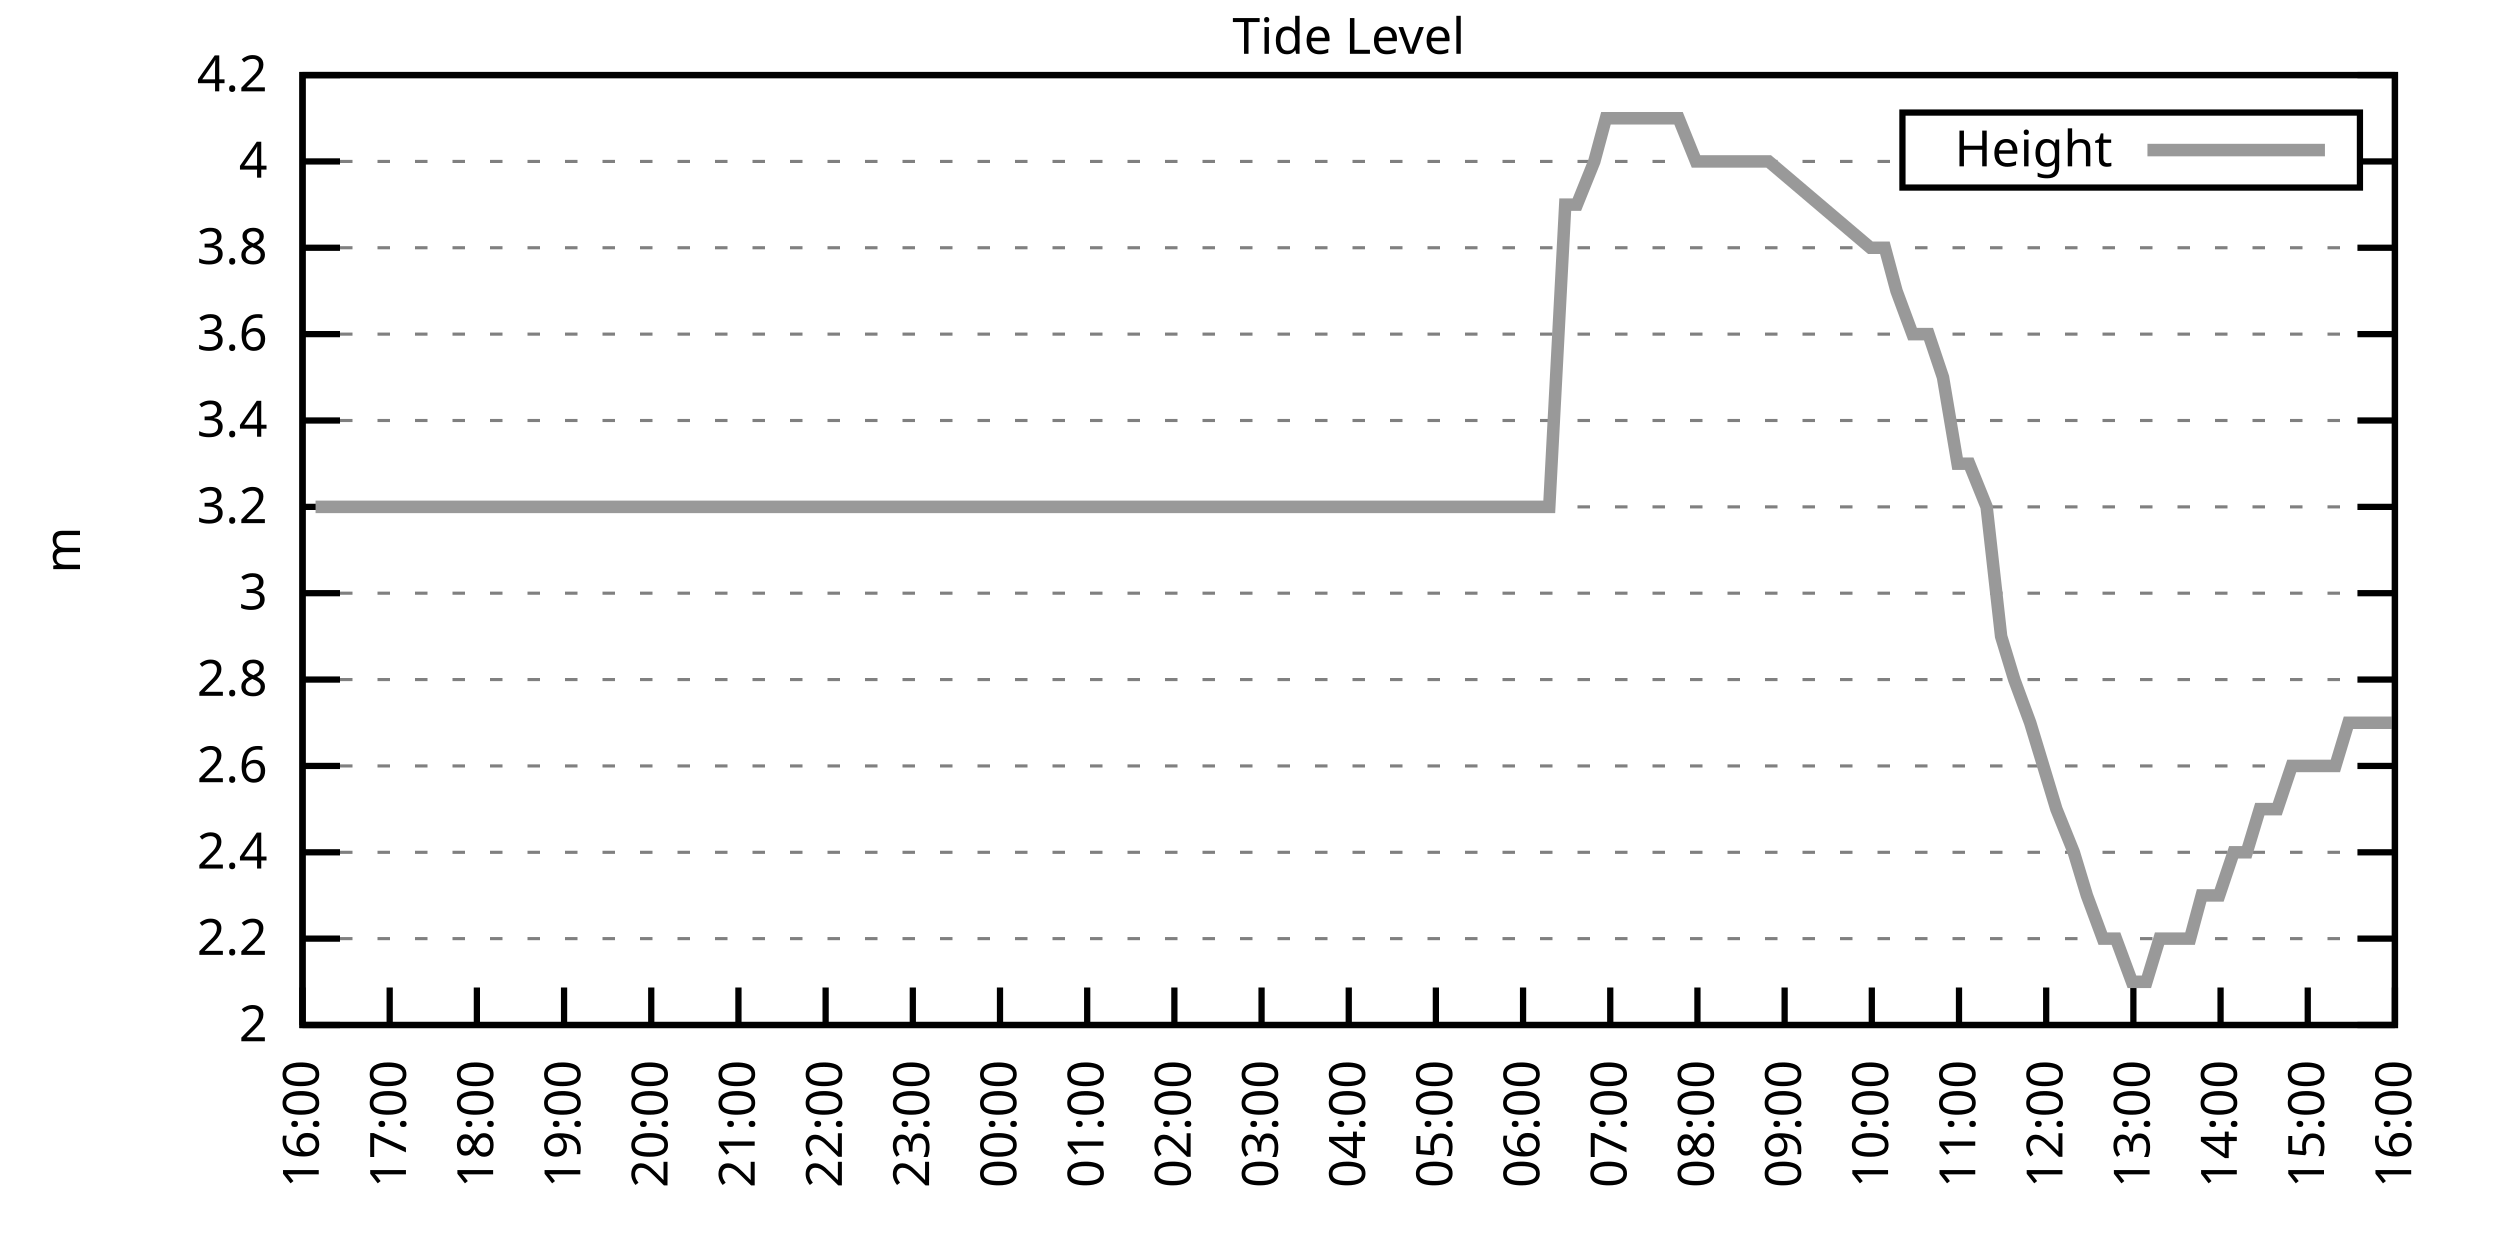
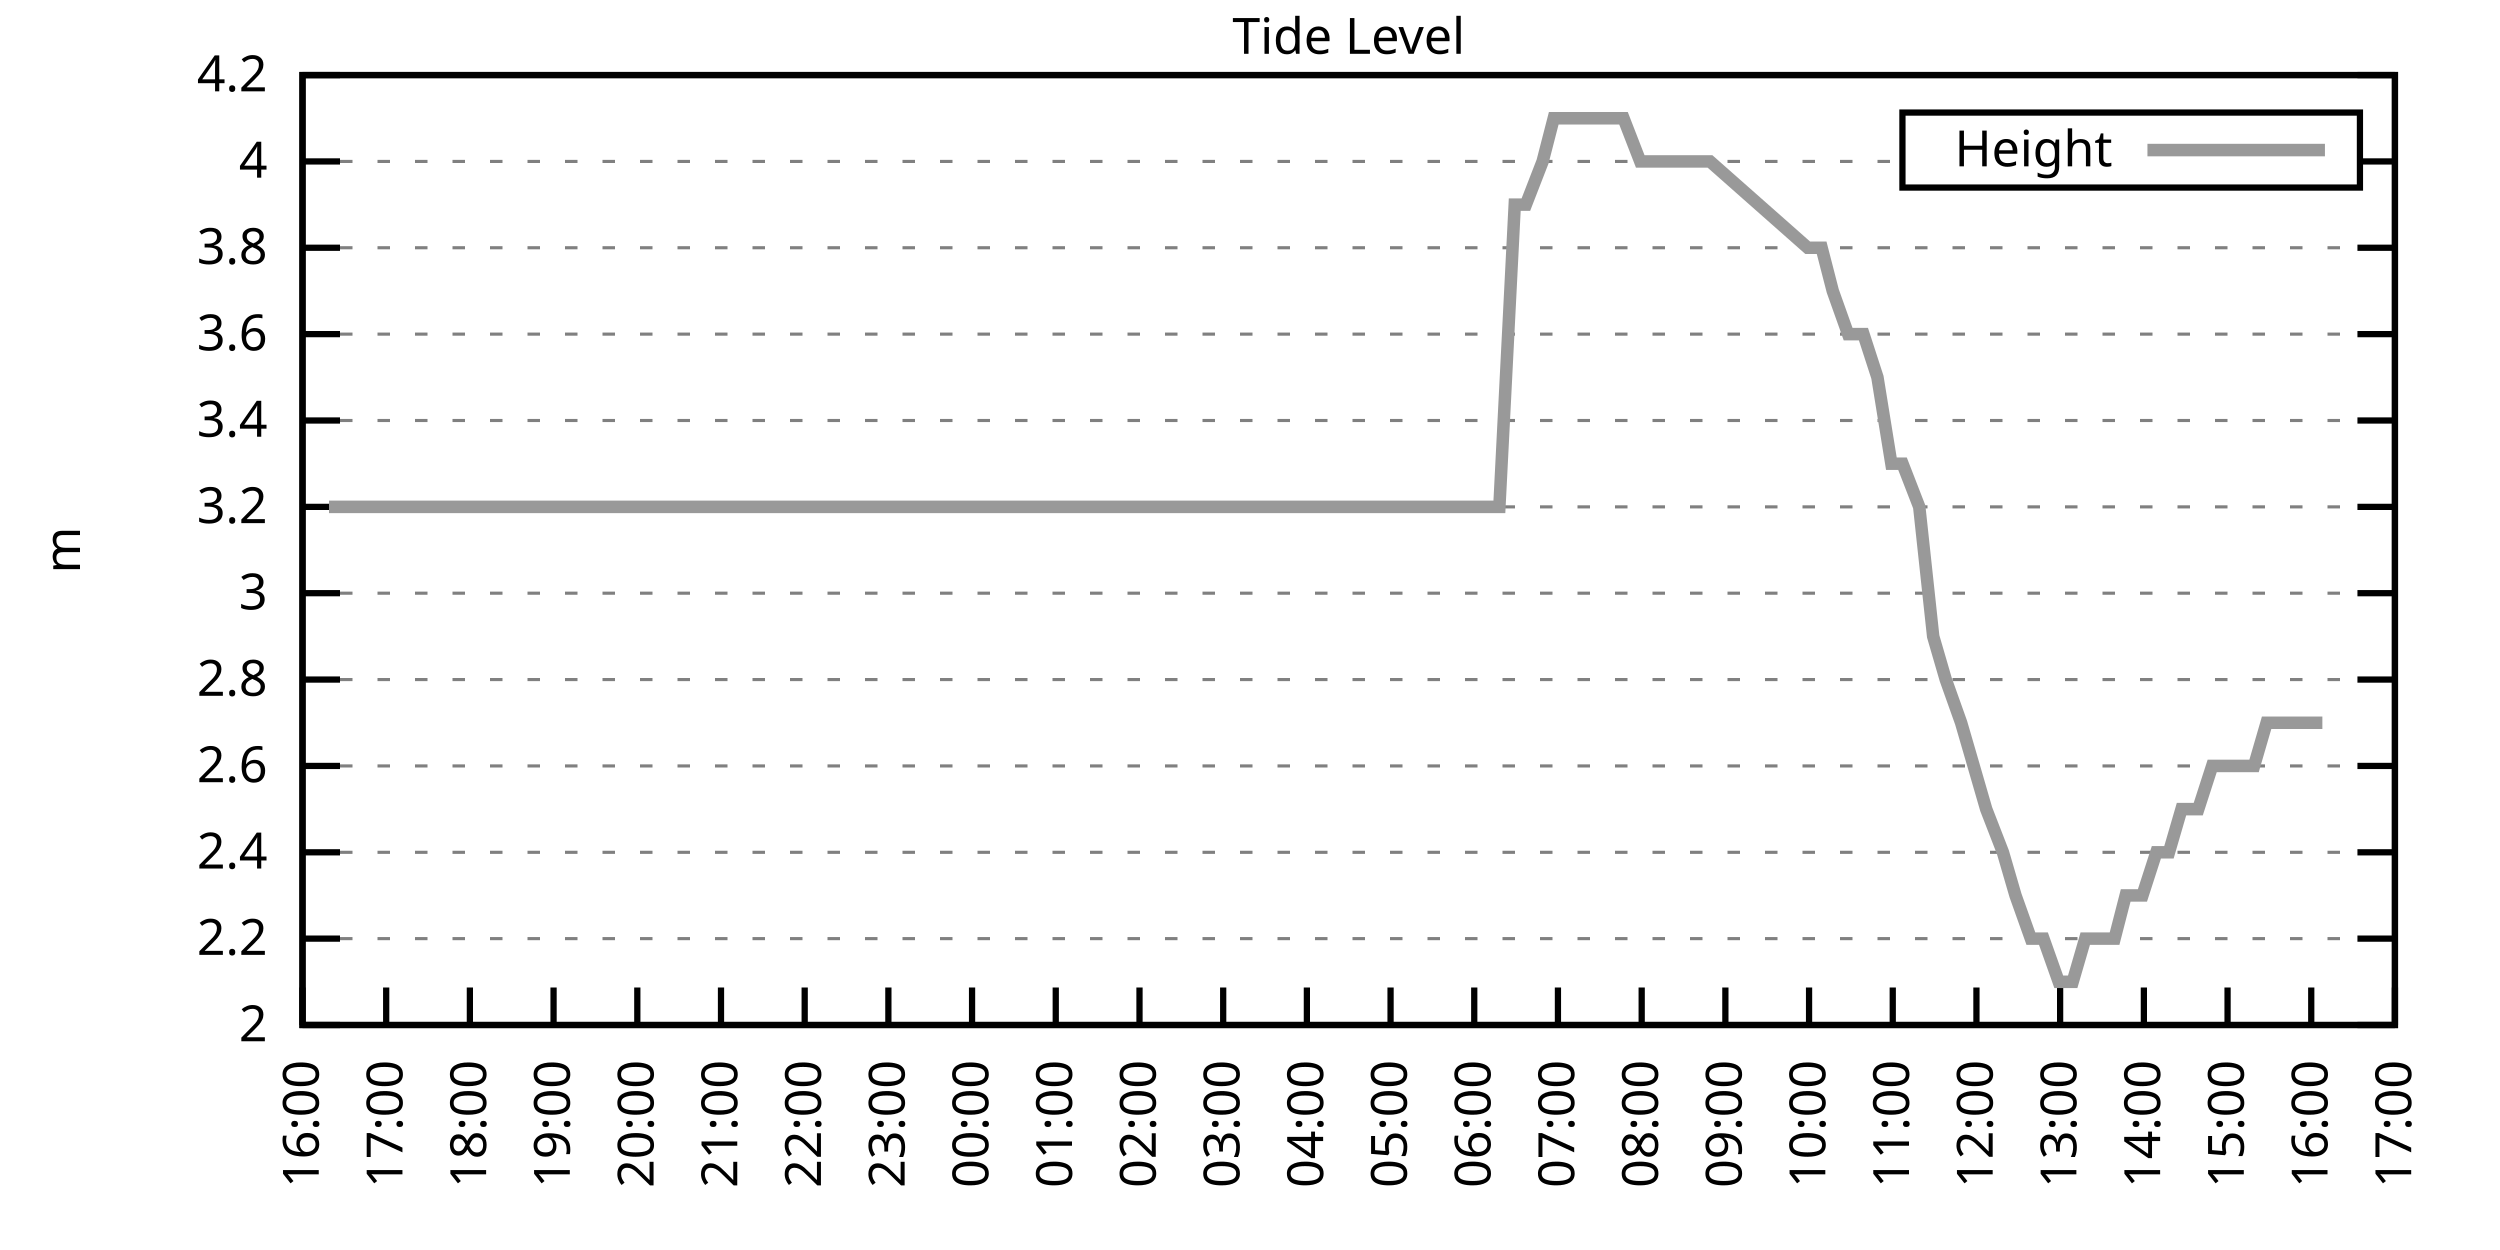
<svg xmlns="http://www.w3.org/2000/svg" xmlns:xlink="http://www.w3.org/1999/xlink" width="400" height="200" viewBox="0 0 400 200">
  <g id="gnuplot_canvas">
    <rect x="0" y="0" width="400" height="200" fill="none" />
    <defs>
      <circle id="gpDot" r="0.5" stroke-width="0.5" stroke="currentColor" />
      <path id="gpPt0" stroke-width="0.333" stroke="currentColor" d="M-1,0 h2 M0,-1 v2" />
      <path id="gpPt1" stroke-width="0.333" stroke="currentColor" d="M-1,-1 L1,1 M1,-1 L-1,1" />
      <path id="gpPt2" stroke-width="0.333" stroke="currentColor" d="M-1,0 L1,0 M0,-1 L0,1 M-1,-1 L1,1 M-1,1 L1,-1" />
      <rect id="gpPt3" stroke-width="0.333" stroke="currentColor" x="-1" y="-1" width="2" height="2" />
      <rect id="gpPt4" stroke-width="0.333" stroke="currentColor" fill="currentColor" x="-1" y="-1" width="2" height="2" />
      <circle id="gpPt5" stroke-width="0.333" stroke="currentColor" cx="0" cy="0" r="1" />
      <use xlink:href="#gpPt5" id="gpPt6" fill="currentColor" stroke="none" />
      <path id="gpPt7" stroke-width="0.333" stroke="currentColor" d="M0,-1.33 L-1.33,0.67 L1.33,0.67 z" />
      <use xlink:href="#gpPt7" id="gpPt8" fill="currentColor" stroke="none" />
      <use xlink:href="#gpPt7" id="gpPt9" stroke="currentColor" transform="rotate(180)" />
      <use xlink:href="#gpPt9" id="gpPt10" fill="currentColor" stroke="none" />
      <use xlink:href="#gpPt3" id="gpPt11" stroke="currentColor" transform="rotate(45)" />
      <use xlink:href="#gpPt11" id="gpPt12" fill="currentColor" stroke="none" />
      <path id="gpPt13" stroke-width="0.333" stroke="currentColor" d="M0,1.330 L1.265,0.411 L0.782,-1.067 L-0.782,-1.076 L-1.265,0.411 z" />
      <use xlink:href="#gpPt13" id="gpPt14" fill="currentColor" stroke="none" />
      <filter id="textbox" filterUnits="objectBoundingBox" x="0" y="0" height="1" width="1">
        <feFlood flood-color="white" flood-opacity="1" result="bgnd" />
        <feComposite in="SourceGraphic" in2="bgnd" operator="atop" />
      </filter>
      <filter id="greybox" filterUnits="objectBoundingBox" x="0" y="0" height="1" width="1">
        <feFlood flood-color="lightgrey" flood-opacity="1" result="grey" />
        <feComposite in="SourceGraphic" in2="grey" operator="atop" />
      </filter>
    </defs>
    <g fill="none" color="white" stroke="currentColor" stroke-width="1.00" stroke-linecap="butt" stroke-linejoin="miter">
</g>
    <g fill="none" color="black" stroke="currentColor" stroke-width="1.00" stroke-linecap="butt" stroke-linejoin="miter">
      <g stroke="none" shape-rendering="crispEdges">
        <polygon fill="rgb(255, 255, 255)" points="48.40,164.00 383.18,164.00 383.18,12.02 48.40,12.02 " />
      </g>
    </g>
    <g fill="none" color="black" stroke="currentColor" stroke-width="1.00" stroke-linecap="butt" stroke-linejoin="miter">
</g>
    <g fill="none" color="black" stroke="black" stroke-width="0.50" stroke-linecap="butt" stroke-linejoin="miter">
</g>
    <g fill="none" color="gray" stroke="currentColor" stroke-width="0.50" stroke-linecap="butt" stroke-linejoin="miter">
      <path stroke="gray" stroke-dasharray="2,4" class="gridline" d="M48.40,164.00 L383.19,164.00  " />
    </g>
    <g fill="none" color="gray" stroke="gray" stroke-width="1.00" stroke-linecap="butt" stroke-linejoin="miter">
</g>
    <g fill="none" color="black" stroke="currentColor" stroke-width="1.00" stroke-linecap="butt" stroke-linejoin="miter">
      <path stroke="black" d="M48.40,164.00 L54.40,164.00 M383.19,164.00 L377.19,164.00  " />
      <g transform="translate(42.80,166.60)" stroke="none" fill="black" font-family="Sans" font-size="8.00" text-anchor="end">
        <text>
          <tspan font-family="Sans"> 2</tspan>
        </text>
      </g>
    </g>
    <g fill="none" color="black" stroke="currentColor" stroke-width="1.00" stroke-linecap="butt" stroke-linejoin="miter">
</g>
    <g fill="none" color="black" stroke="black" stroke-width="0.50" stroke-linecap="butt" stroke-linejoin="miter">
</g>
    <g fill="none" color="gray" stroke="currentColor" stroke-width="0.50" stroke-linecap="butt" stroke-linejoin="miter">
      <path stroke="gray" stroke-dasharray="2,4" class="gridline" d="M48.40,150.18 L383.19,150.18  " />
    </g>
    <g fill="none" color="gray" stroke="gray" stroke-width="1.00" stroke-linecap="butt" stroke-linejoin="miter">
</g>
    <g fill="none" color="black" stroke="currentColor" stroke-width="1.00" stroke-linecap="butt" stroke-linejoin="miter">
      <path stroke="black" d="M48.40,150.18 L54.40,150.18 M383.19,150.18 L377.19,150.18  " />
      <g transform="translate(42.80,152.78)" stroke="none" fill="black" font-family="Sans" font-size="8.00" text-anchor="end">
        <text>
          <tspan font-family="Sans"> 2.2</tspan>
        </text>
      </g>
    </g>
    <g fill="none" color="black" stroke="currentColor" stroke-width="1.00" stroke-linecap="butt" stroke-linejoin="miter">
</g>
    <g fill="none" color="black" stroke="black" stroke-width="0.50" stroke-linecap="butt" stroke-linejoin="miter">
</g>
    <g fill="none" color="gray" stroke="currentColor" stroke-width="0.50" stroke-linecap="butt" stroke-linejoin="miter">
      <path stroke="gray" stroke-dasharray="2,4" class="gridline" d="M48.40,136.37 L383.19,136.37  " />
    </g>
    <g fill="none" color="gray" stroke="gray" stroke-width="1.00" stroke-linecap="butt" stroke-linejoin="miter">
</g>
    <g fill="none" color="black" stroke="currentColor" stroke-width="1.00" stroke-linecap="butt" stroke-linejoin="miter">
      <path stroke="black" d="M48.40,136.37 L54.40,136.37 M383.19,136.37 L377.19,136.37  " />
      <g transform="translate(42.80,138.97)" stroke="none" fill="black" font-family="Sans" font-size="8.00" text-anchor="end">
        <text>
          <tspan font-family="Sans"> 2.4</tspan>
        </text>
      </g>
    </g>
    <g fill="none" color="black" stroke="currentColor" stroke-width="1.00" stroke-linecap="butt" stroke-linejoin="miter">
</g>
    <g fill="none" color="black" stroke="black" stroke-width="0.50" stroke-linecap="butt" stroke-linejoin="miter">
</g>
    <g fill="none" color="gray" stroke="currentColor" stroke-width="0.50" stroke-linecap="butt" stroke-linejoin="miter">
      <path stroke="gray" stroke-dasharray="2,4" class="gridline" d="M48.40,122.55 L383.19,122.55  " />
    </g>
    <g fill="none" color="gray" stroke="gray" stroke-width="1.00" stroke-linecap="butt" stroke-linejoin="miter">
</g>
    <g fill="none" color="black" stroke="currentColor" stroke-width="1.00" stroke-linecap="butt" stroke-linejoin="miter">
      <path stroke="black" d="M48.40,122.55 L54.40,122.55 M383.19,122.55 L377.19,122.55  " />
      <g transform="translate(42.80,125.15)" stroke="none" fill="black" font-family="Sans" font-size="8.00" text-anchor="end">
        <text>
          <tspan font-family="Sans"> 2.6</tspan>
        </text>
      </g>
    </g>
    <g fill="none" color="black" stroke="currentColor" stroke-width="1.00" stroke-linecap="butt" stroke-linejoin="miter">
</g>
    <g fill="none" color="black" stroke="black" stroke-width="0.50" stroke-linecap="butt" stroke-linejoin="miter">
</g>
    <g fill="none" color="gray" stroke="currentColor" stroke-width="0.50" stroke-linecap="butt" stroke-linejoin="miter">
      <path stroke="gray" stroke-dasharray="2,4" class="gridline" d="M48.40,108.73 L383.19,108.73  " />
    </g>
    <g fill="none" color="gray" stroke="gray" stroke-width="1.00" stroke-linecap="butt" stroke-linejoin="miter">
</g>
    <g fill="none" color="black" stroke="currentColor" stroke-width="1.00" stroke-linecap="butt" stroke-linejoin="miter">
      <path stroke="black" d="M48.40,108.73 L54.40,108.73 M383.19,108.73 L377.19,108.73  " />
      <g transform="translate(42.80,111.33)" stroke="none" fill="black" font-family="Sans" font-size="8.00" text-anchor="end">
        <text>
          <tspan font-family="Sans"> 2.8</tspan>
        </text>
      </g>
    </g>
    <g fill="none" color="black" stroke="currentColor" stroke-width="1.00" stroke-linecap="butt" stroke-linejoin="miter">
</g>
    <g fill="none" color="black" stroke="black" stroke-width="0.50" stroke-linecap="butt" stroke-linejoin="miter">
</g>
    <g fill="none" color="gray" stroke="currentColor" stroke-width="0.50" stroke-linecap="butt" stroke-linejoin="miter">
      <path stroke="gray" stroke-dasharray="2,4" class="gridline" d="M48.40,94.91 L383.19,94.91  " />
    </g>
    <g fill="none" color="gray" stroke="gray" stroke-width="1.00" stroke-linecap="butt" stroke-linejoin="miter">
</g>
    <g fill="none" color="black" stroke="currentColor" stroke-width="1.00" stroke-linecap="butt" stroke-linejoin="miter">
      <path stroke="black" d="M48.40,94.91 L54.40,94.91 M383.19,94.91 L377.19,94.91  " />
      <g transform="translate(42.80,97.51)" stroke="none" fill="black" font-family="Sans" font-size="8.00" text-anchor="end">
        <text>
          <tspan font-family="Sans"> 3</tspan>
        </text>
      </g>
    </g>
    <g fill="none" color="black" stroke="currentColor" stroke-width="1.00" stroke-linecap="butt" stroke-linejoin="miter">
</g>
    <g fill="none" color="black" stroke="black" stroke-width="0.50" stroke-linecap="butt" stroke-linejoin="miter">
</g>
    <g fill="none" color="gray" stroke="currentColor" stroke-width="0.50" stroke-linecap="butt" stroke-linejoin="miter">
      <path stroke="gray" stroke-dasharray="2,4" class="gridline" d="M48.40,81.10 L383.19,81.10  " />
    </g>
    <g fill="none" color="gray" stroke="gray" stroke-width="1.00" stroke-linecap="butt" stroke-linejoin="miter">
</g>
    <g fill="none" color="black" stroke="currentColor" stroke-width="1.00" stroke-linecap="butt" stroke-linejoin="miter">
      <path stroke="black" d="M48.40,81.10 L54.40,81.10 M383.19,81.10 L377.19,81.10  " />
      <g transform="translate(42.80,83.70)" stroke="none" fill="black" font-family="Sans" font-size="8.00" text-anchor="end">
        <text>
          <tspan font-family="Sans"> 3.2</tspan>
        </text>
      </g>
    </g>
    <g fill="none" color="black" stroke="currentColor" stroke-width="1.00" stroke-linecap="butt" stroke-linejoin="miter">
</g>
    <g fill="none" color="black" stroke="black" stroke-width="0.50" stroke-linecap="butt" stroke-linejoin="miter">
</g>
    <g fill="none" color="gray" stroke="currentColor" stroke-width="0.50" stroke-linecap="butt" stroke-linejoin="miter">
      <path stroke="gray" stroke-dasharray="2,4" class="gridline" d="M48.40,67.28 L383.19,67.28  " />
    </g>
    <g fill="none" color="gray" stroke="gray" stroke-width="1.00" stroke-linecap="butt" stroke-linejoin="miter">
</g>
    <g fill="none" color="black" stroke="currentColor" stroke-width="1.00" stroke-linecap="butt" stroke-linejoin="miter">
      <path stroke="black" d="M48.40,67.28 L54.40,67.28 M383.19,67.28 L377.19,67.28  " />
      <g transform="translate(42.80,69.88)" stroke="none" fill="black" font-family="Sans" font-size="8.00" text-anchor="end">
        <text>
          <tspan font-family="Sans"> 3.4</tspan>
        </text>
      </g>
    </g>
    <g fill="none" color="black" stroke="currentColor" stroke-width="1.00" stroke-linecap="butt" stroke-linejoin="miter">
</g>
    <g fill="none" color="black" stroke="black" stroke-width="0.50" stroke-linecap="butt" stroke-linejoin="miter">
</g>
    <g fill="none" color="gray" stroke="currentColor" stroke-width="0.50" stroke-linecap="butt" stroke-linejoin="miter">
      <path stroke="gray" stroke-dasharray="2,4" class="gridline" d="M48.40,53.46 L383.19,53.46  " />
    </g>
    <g fill="none" color="gray" stroke="gray" stroke-width="1.00" stroke-linecap="butt" stroke-linejoin="miter">
</g>
    <g fill="none" color="black" stroke="currentColor" stroke-width="1.00" stroke-linecap="butt" stroke-linejoin="miter">
      <path stroke="black" d="M48.40,53.46 L54.40,53.46 M383.19,53.46 L377.19,53.46  " />
      <g transform="translate(42.80,56.06)" stroke="none" fill="black" font-family="Sans" font-size="8.00" text-anchor="end">
        <text>
          <tspan font-family="Sans"> 3.6</tspan>
        </text>
      </g>
    </g>
    <g fill="none" color="black" stroke="currentColor" stroke-width="1.00" stroke-linecap="butt" stroke-linejoin="miter">
</g>
    <g fill="none" color="black" stroke="black" stroke-width="0.50" stroke-linecap="butt" stroke-linejoin="miter">
</g>
    <g fill="none" color="gray" stroke="currentColor" stroke-width="0.50" stroke-linecap="butt" stroke-linejoin="miter">
      <path stroke="gray" stroke-dasharray="2,4" class="gridline" d="M48.40,39.64 L383.19,39.64  " />
    </g>
    <g fill="none" color="gray" stroke="gray" stroke-width="1.00" stroke-linecap="butt" stroke-linejoin="miter">
</g>
    <g fill="none" color="black" stroke="currentColor" stroke-width="1.00" stroke-linecap="butt" stroke-linejoin="miter">
      <path stroke="black" d="M48.40,39.64 L54.40,39.64 M383.19,39.64 L377.19,39.64  " />
      <g transform="translate(42.80,42.24)" stroke="none" fill="black" font-family="Sans" font-size="8.00" text-anchor="end">
        <text>
          <tspan font-family="Sans"> 3.8</tspan>
        </text>
      </g>
    </g>
    <g fill="none" color="black" stroke="currentColor" stroke-width="1.00" stroke-linecap="butt" stroke-linejoin="miter">
</g>
    <g fill="none" color="black" stroke="black" stroke-width="0.50" stroke-linecap="butt" stroke-linejoin="miter">
</g>
    <g fill="none" color="gray" stroke="currentColor" stroke-width="0.50" stroke-linecap="butt" stroke-linejoin="miter">
      <path stroke="gray" stroke-dasharray="2,4" class="gridline" d="M48.40,25.83 L304.39,25.83 M377.59,25.83 L383.19,25.83  " />
    </g>
    <g fill="none" color="gray" stroke="gray" stroke-width="1.00" stroke-linecap="butt" stroke-linejoin="miter">
</g>
    <g fill="none" color="black" stroke="currentColor" stroke-width="1.00" stroke-linecap="butt" stroke-linejoin="miter">
      <path stroke="black" d="M48.40,25.83 L54.40,25.83 M383.19,25.83 L377.19,25.83  " />
      <g transform="translate(42.80,28.43)" stroke="none" fill="black" font-family="Sans" font-size="8.00" text-anchor="end">
        <text>
          <tspan font-family="Sans"> 4</tspan>
        </text>
      </g>
    </g>
    <g fill="none" color="black" stroke="currentColor" stroke-width="1.00" stroke-linecap="butt" stroke-linejoin="miter">
</g>
    <g fill="none" color="black" stroke="black" stroke-width="0.50" stroke-linecap="butt" stroke-linejoin="miter">
</g>
    <g fill="none" color="gray" stroke="currentColor" stroke-width="0.50" stroke-linecap="butt" stroke-linejoin="miter">
      <path stroke="gray" stroke-dasharray="2,4" class="gridline" d="M48.40,12.01 L383.19,12.01  " />
    </g>
    <g fill="none" color="gray" stroke="gray" stroke-width="1.00" stroke-linecap="butt" stroke-linejoin="miter">
</g>
    <g fill="none" color="black" stroke="currentColor" stroke-width="1.00" stroke-linecap="butt" stroke-linejoin="miter">
      <path stroke="black" d="M48.40,12.01 L54.40,12.01 M383.19,12.01 L377.19,12.01  " />
      <g transform="translate(42.80,14.61)" stroke="none" fill="black" font-family="Sans" font-size="8.00" text-anchor="end">
        <text>
          <tspan font-family="Sans"> 4.2</tspan>
        </text>
      </g>
    </g>
    <g fill="none" color="black" stroke="currentColor" stroke-width="1.00" stroke-linecap="butt" stroke-linejoin="miter">
      <path stroke="black" d="M48.40,164.00 L48.40,158.00  " />
      <g transform="translate(51.00,169.60) rotate(270.00)" stroke="none" fill="black" font-family="Sans" font-size="8.00" text-anchor="end">
        <text>
          <tspan font-family="Sans">16:00</tspan>
        </text>
      </g>
    </g>
    <g fill="none" color="black" stroke="currentColor" stroke-width="1.00" stroke-linecap="butt" stroke-linejoin="miter">
-       <path stroke="black" d="M62.35,164.00 L62.35,158.00  " />
-       <g transform="translate(64.95,169.60) rotate(270.00)" stroke="none" fill="black" font-family="Sans" font-size="8.00" text-anchor="end">
+       <path stroke="black" d="M61.79,164.00 L61.79,158.00  " />
+       <g transform="translate(64.39,169.60) rotate(270.00)" stroke="none" fill="black" font-family="Sans" font-size="8.00" text-anchor="end">
        <text>
          <tspan font-family="Sans">17:00</tspan>
        </text>
      </g>
    </g>
    <g fill="none" color="black" stroke="currentColor" stroke-width="1.00" stroke-linecap="butt" stroke-linejoin="miter">
-       <path stroke="black" d="M76.30,164.00 L76.30,158.00  " />
-       <g transform="translate(78.90,169.60) rotate(270.00)" stroke="none" fill="black" font-family="Sans" font-size="8.00" text-anchor="end">
+       <path stroke="black" d="M75.18,164.00 L75.18,158.00  " />
+       <g transform="translate(77.78,169.60) rotate(270.00)" stroke="none" fill="black" font-family="Sans" font-size="8.00" text-anchor="end">
        <text>
          <tspan font-family="Sans">18:00</tspan>
        </text>
      </g>
    </g>
    <g fill="none" color="black" stroke="currentColor" stroke-width="1.00" stroke-linecap="butt" stroke-linejoin="miter">
-       <path stroke="black" d="M90.25,164.00 L90.25,158.00  " />
-       <g transform="translate(92.85,169.60) rotate(270.00)" stroke="none" fill="black" font-family="Sans" font-size="8.00" text-anchor="end">
+       <path stroke="black" d="M88.57,164.00 L88.57,158.00  " />
+       <g transform="translate(91.17,169.60) rotate(270.00)" stroke="none" fill="black" font-family="Sans" font-size="8.00" text-anchor="end">
        <text>
          <tspan font-family="Sans">19:00</tspan>
        </text>
      </g>
    </g>
    <g fill="none" color="black" stroke="currentColor" stroke-width="1.00" stroke-linecap="butt" stroke-linejoin="miter">
-       <path stroke="black" d="M104.20,164.00 L104.20,158.00  " />
-       <g transform="translate(106.80,169.60) rotate(270.00)" stroke="none" fill="black" font-family="Sans" font-size="8.00" text-anchor="end">
+       <path stroke="black" d="M101.97,164.00 L101.97,158.00  " />
+       <g transform="translate(104.57,169.60) rotate(270.00)" stroke="none" fill="black" font-family="Sans" font-size="8.00" text-anchor="end">
        <text>
          <tspan font-family="Sans">20:00</tspan>
        </text>
      </g>
    </g>
    <g fill="none" color="black" stroke="currentColor" stroke-width="1.00" stroke-linecap="butt" stroke-linejoin="miter">
-       <path stroke="black" d="M118.15,164.00 L118.15,158.00  " />
-       <g transform="translate(120.75,169.60) rotate(270.00)" stroke="none" fill="black" font-family="Sans" font-size="8.00" text-anchor="end">
+       <path stroke="black" d="M115.36,164.00 L115.36,158.00  " />
+       <g transform="translate(117.96,169.60) rotate(270.00)" stroke="none" fill="black" font-family="Sans" font-size="8.00" text-anchor="end">
        <text>
          <tspan font-family="Sans">21:00</tspan>
        </text>
      </g>
    </g>
    <g fill="none" color="black" stroke="currentColor" stroke-width="1.00" stroke-linecap="butt" stroke-linejoin="miter">
-       <path stroke="black" d="M132.10,164.00 L132.10,158.00  " />
-       <g transform="translate(134.70,169.60) rotate(270.00)" stroke="none" fill="black" font-family="Sans" font-size="8.00" text-anchor="end">
+       <path stroke="black" d="M128.75,164.00 L128.75,158.00  " />
+       <g transform="translate(131.35,169.60) rotate(270.00)" stroke="none" fill="black" font-family="Sans" font-size="8.00" text-anchor="end">
        <text>
          <tspan font-family="Sans">22:00</tspan>
        </text>
      </g>
    </g>
    <g fill="none" color="black" stroke="currentColor" stroke-width="1.00" stroke-linecap="butt" stroke-linejoin="miter">
-       <path stroke="black" d="M146.05,164.00 L146.05,158.00  " />
-       <g transform="translate(148.65,169.60) rotate(270.00)" stroke="none" fill="black" font-family="Sans" font-size="8.00" text-anchor="end">
+       <path stroke="black" d="M142.14,164.00 L142.14,158.00  " />
+       <g transform="translate(144.74,169.60) rotate(270.00)" stroke="none" fill="black" font-family="Sans" font-size="8.00" text-anchor="end">
        <text>
          <tspan font-family="Sans">23:00</tspan>
        </text>
      </g>
    </g>
    <g fill="none" color="black" stroke="currentColor" stroke-width="1.00" stroke-linecap="butt" stroke-linejoin="miter">
-       <path stroke="black" d="M160.00,164.00 L160.00,158.00  " />
-       <g transform="translate(162.60,169.60) rotate(270.00)" stroke="none" fill="black" font-family="Sans" font-size="8.00" text-anchor="end">
+       <path stroke="black" d="M155.53,164.00 L155.53,158.00  " />
+       <g transform="translate(158.13,169.60) rotate(270.00)" stroke="none" fill="black" font-family="Sans" font-size="8.00" text-anchor="end">
        <text>
          <tspan font-family="Sans">00:00</tspan>
        </text>
      </g>
    </g>
    <g fill="none" color="black" stroke="currentColor" stroke-width="1.00" stroke-linecap="butt" stroke-linejoin="miter">
-       <path stroke="black" d="M173.95,164.00 L173.95,158.00  " />
-       <g transform="translate(176.55,169.60) rotate(270.00)" stroke="none" fill="black" font-family="Sans" font-size="8.00" text-anchor="end">
+       <path stroke="black" d="M168.92,164.00 L168.92,158.00  " />
+       <g transform="translate(171.52,169.60) rotate(270.00)" stroke="none" fill="black" font-family="Sans" font-size="8.00" text-anchor="end">
        <text>
          <tspan font-family="Sans">01:00</tspan>
        </text>
      </g>
    </g>
    <g fill="none" color="black" stroke="currentColor" stroke-width="1.00" stroke-linecap="butt" stroke-linejoin="miter">
-       <path stroke="black" d="M187.90,164.00 L187.90,158.00  " />
-       <g transform="translate(190.50,169.60) rotate(270.00)" stroke="none" fill="black" font-family="Sans" font-size="8.00" text-anchor="end">
+       <path stroke="black" d="M182.32,164.00 L182.32,158.00  " />
+       <g transform="translate(184.92,169.60) rotate(270.00)" stroke="none" fill="black" font-family="Sans" font-size="8.00" text-anchor="end">
        <text>
          <tspan font-family="Sans">02:00</tspan>
        </text>
      </g>
    </g>
    <g fill="none" color="black" stroke="currentColor" stroke-width="1.00" stroke-linecap="butt" stroke-linejoin="miter">
-       <path stroke="black" d="M201.85,164.00 L201.85,158.00  " />
-       <g transform="translate(204.45,169.60) rotate(270.00)" stroke="none" fill="black" font-family="Sans" font-size="8.00" text-anchor="end">
+       <path stroke="black" d="M195.71,164.00 L195.71,158.00  " />
+       <g transform="translate(198.31,169.60) rotate(270.00)" stroke="none" fill="black" font-family="Sans" font-size="8.00" text-anchor="end">
        <text>
          <tspan font-family="Sans">03:00</tspan>
        </text>
      </g>
    </g>
    <g fill="none" color="black" stroke="currentColor" stroke-width="1.00" stroke-linecap="butt" stroke-linejoin="miter">
-       <path stroke="black" d="M215.80,164.00 L215.80,158.00  " />
-       <g transform="translate(218.40,169.60) rotate(270.00)" stroke="none" fill="black" font-family="Sans" font-size="8.00" text-anchor="end">
+       <path stroke="black" d="M209.10,164.00 L209.10,158.00  " />
+       <g transform="translate(211.70,169.60) rotate(270.00)" stroke="none" fill="black" font-family="Sans" font-size="8.00" text-anchor="end">
        <text>
          <tspan font-family="Sans">04:00</tspan>
        </text>
      </g>
    </g>
    <g fill="none" color="black" stroke="currentColor" stroke-width="1.00" stroke-linecap="butt" stroke-linejoin="miter">
-       <path stroke="black" d="M229.74,164.00 L229.74,158.00  " />
-       <g transform="translate(232.34,169.60) rotate(270.00)" stroke="none" fill="black" font-family="Sans" font-size="8.00" text-anchor="end">
+       <path stroke="black" d="M222.49,164.00 L222.49,158.00  " />
+       <g transform="translate(225.09,169.60) rotate(270.00)" stroke="none" fill="black" font-family="Sans" font-size="8.00" text-anchor="end">
        <text>
          <tspan font-family="Sans">05:00</tspan>
        </text>
      </g>
    </g>
    <g fill="none" color="black" stroke="currentColor" stroke-width="1.00" stroke-linecap="butt" stroke-linejoin="miter">
-       <path stroke="black" d="M243.69,164.00 L243.69,158.00  " />
-       <g transform="translate(246.29,169.60) rotate(270.00)" stroke="none" fill="black" font-family="Sans" font-size="8.00" text-anchor="end">
+       <path stroke="black" d="M235.88,164.00 L235.88,158.00  " />
+       <g transform="translate(238.48,169.60) rotate(270.00)" stroke="none" fill="black" font-family="Sans" font-size="8.00" text-anchor="end">
        <text>
          <tspan font-family="Sans">06:00</tspan>
        </text>
      </g>
    </g>
    <g fill="none" color="black" stroke="currentColor" stroke-width="1.00" stroke-linecap="butt" stroke-linejoin="miter">
-       <path stroke="black" d="M257.64,164.00 L257.64,158.00  " />
-       <g transform="translate(260.24,169.60) rotate(270.00)" stroke="none" fill="black" font-family="Sans" font-size="8.00" text-anchor="end">
+       <path stroke="black" d="M249.27,164.00 L249.27,158.00  " />
+       <g transform="translate(251.87,169.60) rotate(270.00)" stroke="none" fill="black" font-family="Sans" font-size="8.00" text-anchor="end">
        <text>
          <tspan font-family="Sans">07:00</tspan>
        </text>
      </g>
    </g>
    <g fill="none" color="black" stroke="currentColor" stroke-width="1.00" stroke-linecap="butt" stroke-linejoin="miter">
-       <path stroke="black" d="M271.59,164.00 L271.59,158.00  " />
-       <g transform="translate(274.19,169.60) rotate(270.00)" stroke="none" fill="black" font-family="Sans" font-size="8.00" text-anchor="end">
+       <path stroke="black" d="M262.67,164.00 L262.67,158.00  " />
+       <g transform="translate(265.27,169.60) rotate(270.00)" stroke="none" fill="black" font-family="Sans" font-size="8.00" text-anchor="end">
        <text>
          <tspan font-family="Sans">08:00</tspan>
        </text>
      </g>
    </g>
    <g fill="none" color="black" stroke="currentColor" stroke-width="1.00" stroke-linecap="butt" stroke-linejoin="miter">
-       <path stroke="black" d="M285.54,164.00 L285.54,158.00  " />
-       <g transform="translate(288.14,169.60) rotate(270.00)" stroke="none" fill="black" font-family="Sans" font-size="8.00" text-anchor="end">
+       <path stroke="black" d="M276.06,164.00 L276.06,158.00  " />
+       <g transform="translate(278.66,169.60) rotate(270.00)" stroke="none" fill="black" font-family="Sans" font-size="8.00" text-anchor="end">
        <text>
          <tspan font-family="Sans">09:00</tspan>
        </text>
      </g>
    </g>
    <g fill="none" color="black" stroke="currentColor" stroke-width="1.00" stroke-linecap="butt" stroke-linejoin="miter">
-       <path stroke="black" d="M299.49,164.00 L299.49,158.00  " />
-       <g transform="translate(302.09,169.60) rotate(270.00)" stroke="none" fill="black" font-family="Sans" font-size="8.00" text-anchor="end">
+       <path stroke="black" d="M289.45,164.00 L289.45,158.00  " />
+       <g transform="translate(292.05,169.60) rotate(270.00)" stroke="none" fill="black" font-family="Sans" font-size="8.00" text-anchor="end">
        <text>
          <tspan font-family="Sans">10:00</tspan>
        </text>
      </g>
    </g>
    <g fill="none" color="black" stroke="currentColor" stroke-width="1.00" stroke-linecap="butt" stroke-linejoin="miter">
-       <path stroke="black" d="M313.44,164.00 L313.44,158.00  " />
-       <g transform="translate(316.04,169.60) rotate(270.00)" stroke="none" fill="black" font-family="Sans" font-size="8.00" text-anchor="end">
+       <path stroke="black" d="M302.84,164.00 L302.84,158.00  " />
+       <g transform="translate(305.44,169.60) rotate(270.00)" stroke="none" fill="black" font-family="Sans" font-size="8.00" text-anchor="end">
        <text>
          <tspan font-family="Sans">11:00</tspan>
        </text>
      </g>
    </g>
    <g fill="none" color="black" stroke="currentColor" stroke-width="1.00" stroke-linecap="butt" stroke-linejoin="miter">
-       <path stroke="black" d="M327.39,164.00 L327.39,158.00  " />
-       <g transform="translate(329.99,169.60) rotate(270.00)" stroke="none" fill="black" font-family="Sans" font-size="8.00" text-anchor="end">
+       <path stroke="black" d="M316.23,164.00 L316.23,158.00  " />
+       <g transform="translate(318.83,169.60) rotate(270.00)" stroke="none" fill="black" font-family="Sans" font-size="8.00" text-anchor="end">
        <text>
          <tspan font-family="Sans">12:00</tspan>
        </text>
      </g>
    </g>
    <g fill="none" color="black" stroke="currentColor" stroke-width="1.00" stroke-linecap="butt" stroke-linejoin="miter">
-       <path stroke="black" d="M341.34,164.00 L341.34,158.00  " />
-       <g transform="translate(343.94,169.60) rotate(270.00)" stroke="none" fill="black" font-family="Sans" font-size="8.00" text-anchor="end">
+       <path stroke="black" d="M329.62,164.00 L329.62,158.00  " />
+       <g transform="translate(332.22,169.60) rotate(270.00)" stroke="none" fill="black" font-family="Sans" font-size="8.00" text-anchor="end">
        <text>
          <tspan font-family="Sans">13:00</tspan>
        </text>
      </g>
    </g>
    <g fill="none" color="black" stroke="currentColor" stroke-width="1.00" stroke-linecap="butt" stroke-linejoin="miter">
-       <path stroke="black" d="M355.29,164.00 L355.29,158.00  " />
-       <g transform="translate(357.89,169.60) rotate(270.00)" stroke="none" fill="black" font-family="Sans" font-size="8.00" text-anchor="end">
+       <path stroke="black" d="M343.02,164.00 L343.02,158.00  " />
+       <g transform="translate(345.62,169.60) rotate(270.00)" stroke="none" fill="black" font-family="Sans" font-size="8.00" text-anchor="end">
        <text>
          <tspan font-family="Sans">14:00</tspan>
        </text>
      </g>
    </g>
    <g fill="none" color="black" stroke="currentColor" stroke-width="1.00" stroke-linecap="butt" stroke-linejoin="miter">
-       <path stroke="black" d="M369.24,164.00 L369.24,158.00  " />
-       <g transform="translate(371.84,169.60) rotate(270.00)" stroke="none" fill="black" font-family="Sans" font-size="8.00" text-anchor="end">
+       <path stroke="black" d="M356.41,164.00 L356.41,158.00  " />
+       <g transform="translate(359.01,169.60) rotate(270.00)" stroke="none" fill="black" font-family="Sans" font-size="8.00" text-anchor="end">
        <text>
          <tspan font-family="Sans">15:00</tspan>
+         </text>
+       </g>
+     </g>
+     <g fill="none" color="black" stroke="currentColor" stroke-width="1.00" stroke-linecap="butt" stroke-linejoin="miter">
+       <path stroke="black" d="M369.80,164.00 L369.80,158.00  " />
+       <g transform="translate(372.40,169.60) rotate(270.00)" stroke="none" fill="black" font-family="Sans" font-size="8.00" text-anchor="end">
+         <text>
+           <tspan font-family="Sans">16:00</tspan>
        </text>
      </g>
    </g>
    <g fill="none" color="black" stroke="currentColor" stroke-width="1.00" stroke-linecap="butt" stroke-linejoin="miter">
      <path stroke="black" d="M383.19,164.00 L383.19,158.00  " />
      <g transform="translate(385.79,169.60) rotate(270.00)" stroke="none" fill="black" font-family="Sans" font-size="8.00" text-anchor="end">
        <text>
-           <tspan font-family="Sans">16:00</tspan>
+           <tspan font-family="Sans">17:00</tspan>
        </text>
      </g>
    </g>
    <g fill="none" color="black" stroke="currentColor" stroke-width="1.00" stroke-linecap="butt" stroke-linejoin="miter">
</g>
    <g fill="none" color="black" stroke="currentColor" stroke-width="1.00" stroke-linecap="butt" stroke-linejoin="miter">
      <path stroke="black" d="M48.40,12.01 L48.40,164.00 L383.19,164.00 L383.19,12.01 L48.40,12.01 Z  " />
    </g>
    <g fill="none" color="black" stroke="currentColor" stroke-width="1.00" stroke-linecap="butt" stroke-linejoin="miter">
</g>
    <g fill="none" color="black" stroke="currentColor" stroke-width="1.00" stroke-linecap="butt" stroke-linejoin="miter">
      <path stroke="black" d="M304.39,30.01 L304.39,18.01 L377.59,18.01 L377.59,30.01 L304.39,30.01 Z  " />
    </g>
    <g id="Tide_level_plot_1">
      <g fill="none" color="white" stroke="black" stroke-width="2.00" stroke-linecap="butt" stroke-linejoin="miter">
</g>
      <g fill="none" color="black" stroke="currentColor" stroke-width="2.00" stroke-linecap="butt" stroke-linejoin="miter">
        <g transform="translate(337.99,26.61)" stroke="none" fill="black" font-family="Sans" font-size="8.00" text-anchor="end">
          <text>
            <tspan font-family="Sans">Height</tspan>
          </text>
        </g>
      </g>
      <g fill="none" color="black" stroke="currentColor" stroke-width="2.00" stroke-linecap="butt" stroke-linejoin="miter">
-         <path stroke="rgb(153, 153, 153)" d="M343.59,24.01 L371.99,24.01 M50.49,81.10 L52.82,81.10 L55.14,81.10 L57.23,81.10 L59.79,81.10 L62.12,81.10   L64.44,81.10 L66.77,81.10 L68.63,81.10 L71.42,81.10 L73.74,81.10 L75.60,81.10 L78.39,81.10 L80.72,81.10   L83.04,81.10 L85.37,81.10 L87.69,81.10 L89.55,81.10 L92.34,81.10 L94.43,81.10 L96.99,81.10 L99.08,81.10   L101.41,81.10 L103.97,81.10 L106.29,81.10 L108.15,81.10 L110.71,81.10 L113.03,81.10 L115.59,81.10 L117.92,81.10   L120.01,81.10 L122.57,81.10 L124.66,81.10 L127.22,81.10 L129.31,81.10 L131.87,81.10 L133.72,81.10 L136.28,81.10   L138.84,81.10 L141.16,81.10 L143.49,81.10 L145.58,81.10 L147.67,81.10 L150.23,81.10 L152.56,81.10 L154.88,81.10   L157.44,81.10 L159.76,81.10 L162.09,81.10 L164.41,81.10 L166.74,81.10 L169.06,81.10 L171.39,81.10 L173.71,81.10   L175.34,81.10 L177.90,81.10 L180.46,81.10 L182.78,81.10 L185.11,81.10 L187.43,81.10 L189.52,81.10 L191.85,81.10   L196.73,81.10 L198.82,81.10 L200.92,81.10 L203.94,81.10 L206.26,81.10 L208.12,81.10 L210.91,81.10 L213.24,81.10   L215.56,81.10 L217.89,81.10 L219.98,81.10 L222.54,81.10 L224.86,81.10 L227.19,81.10 L229.28,81.10 L231.84,81.10   L233.70,81.10 L236.02,81.10 L238.35,81.10 L240.90,81.10 L243.00,81.10 L245.55,81.10 L247.88,81.10 L250.44,32.74   L252.30,32.74 L255.09,25.83 L256.95,18.92 L259.50,18.92 L261.60,18.92 L264.39,18.92 L266.71,18.92 L268.57,18.92   L271.36,25.83 L273.69,25.83 L276.01,25.83 L278.10,25.83 L280.66,25.83 L282.99,25.83 L299.26,39.64 L301.58,39.64   L303.44,46.55 L306.00,53.46 L308.56,53.46 L310.88,60.37 L313.21,74.19 L315.07,74.19 L317.86,81.10 L320.18,101.82   L322.28,108.73 L324.83,115.64 L326.93,122.55 L329.02,129.46 L331.81,136.37 L333.90,143.27 L336.46,150.18 L338.55,150.18   L341.11,157.09 L343.43,157.09 L345.53,150.18 L348.08,150.18 L350.41,150.18 L352.27,143.27 L355.06,143.27 L357.38,136.37   L359.48,136.37 L361.57,129.46 L364.36,129.46 L366.68,122.55 L368.78,122.55 L371.33,122.55 L373.66,122.55 L375.75,115.64   L378.31,115.64 L380.17,115.64 L382.73,115.64  " />
+         <path stroke="rgb(153, 153, 153)" d="M343.59,24.01 L371.99,24.01 M52.64,81.10 L54.87,81.10 L56.88,81.10 L59.34,81.10 L61.57,81.10 L63.80,81.10   L66.03,81.10 L67.82,81.10 L70.50,81.10 L72.73,81.10 L74.51,81.10 L77.19,81.10 L79.42,81.10 L81.66,81.10   L83.89,81.10 L86.12,81.10 L87.91,81.10 L90.58,81.10 L92.59,81.10 L95.05,81.10 L97.06,81.10 L99.29,81.10   L101.74,81.10 L103.98,81.10 L105.76,81.10 L108.22,81.10 L110.45,81.10 L112.90,81.10 L115.13,81.10 L117.14,81.10   L119.60,81.10 L121.61,81.10 L124.06,81.10 L126.07,81.10 L128.53,81.10 L130.31,81.10 L132.77,81.10 L135.22,81.10   L137.45,81.10 L139.69,81.10 L141.69,81.10 L143.70,81.10 L146.16,81.10 L148.39,81.10 L150.62,81.10 L153.08,81.10   L155.31,81.10 L157.54,81.10 L159.77,81.10 L162.01,81.10 L164.24,81.10 L166.47,81.10 L168.70,81.10 L170.26,81.10   L172.72,81.10 L175.17,81.10 L177.41,81.10 L179.64,81.10 L181.87,81.10 L183.88,81.10 L186.11,81.10 L190.80,81.10   L192.81,81.10 L194.81,81.10 L197.72,81.10 L199.95,81.10 L201.73,81.10 L204.41,81.10 L206.64,81.10 L208.88,81.10   L211.11,81.10 L213.12,81.10 L215.57,81.10 L217.80,81.10 L220.04,81.10 L222.04,81.10 L224.50,81.10 L226.29,81.10   L228.52,81.10 L230.75,81.10 L233.20,81.10 L235.21,81.10 L237.67,81.10 L239.90,81.10 L242.36,32.74 L244.14,32.74   L246.82,25.83 L248.60,18.92 L251.06,18.92 L253.07,18.92 L255.75,18.92 L257.98,18.92 L259.76,18.92 L262.44,25.83   L264.67,25.83 L266.91,25.83 L268.92,25.83 L271.37,25.83 L273.60,25.83 L289.23,39.64 L291.46,39.64 L293.24,46.55   L295.70,53.46 L298.15,53.46 L300.39,60.37 L302.62,74.19 L304.40,74.19 L307.08,81.10 L309.31,101.82 L311.32,108.73   L313.78,115.64 L315.79,122.55 L317.79,129.46 L320.47,136.37 L322.48,143.27 L324.94,150.18 L326.95,150.18 L329.40,157.09   L331.63,157.09 L333.64,150.18 L336.10,150.18 L338.33,150.18 L340.11,143.27 L342.79,143.27 L345.02,136.37 L347.03,136.37   L349.04,129.46 L351.72,129.46 L353.95,122.55 L355.96,122.55 L358.42,122.55 L360.65,122.55 L362.66,115.64 L365.11,115.64   L366.90,115.64 L369.35,115.64 L371.58,115.64  " />
      </g>
    </g>
    <g fill="none" color="black" stroke="currentColor" stroke-width="2.00" stroke-linecap="butt" stroke-linejoin="miter">
</g>
    <g fill="none" color="black" stroke="black" stroke-width="1.00" stroke-linecap="butt" stroke-linejoin="miter">
</g>
    <g fill="none" color="black" stroke="currentColor" stroke-width="1.00" stroke-linecap="butt" stroke-linejoin="miter">
      <path stroke="black" d="M48.40,12.01 L48.40,164.00 L383.19,164.00 L383.19,12.01 L48.40,12.01 Z  " />
      <g transform="translate(12.80,88.01) rotate(270.00)" stroke="none" fill="black" font-family="Sans" font-size="8.00" text-anchor="middle">
        <text>
          <tspan font-family="Sans">m</tspan>
        </text>
      </g>
    </g>
    <g fill="none" color="black" stroke="currentColor" stroke-width="1.00" stroke-linecap="butt" stroke-linejoin="miter">
</g>
    <g fill="none" color="black" stroke="currentColor" stroke-width="1.00" stroke-linecap="butt" stroke-linejoin="miter">
      <g transform="translate(215.79,8.61)" stroke="none" fill="black" font-family="Sans" font-size="8.00" text-anchor="middle">
        <text>
          <tspan font-family="Sans">Tide Level</tspan>
        </text>
      </g>
    </g>
    <g fill="none" color="black" stroke="currentColor" stroke-width="1.00" stroke-linecap="butt" stroke-linejoin="miter">
</g>
  </g>
</svg>
